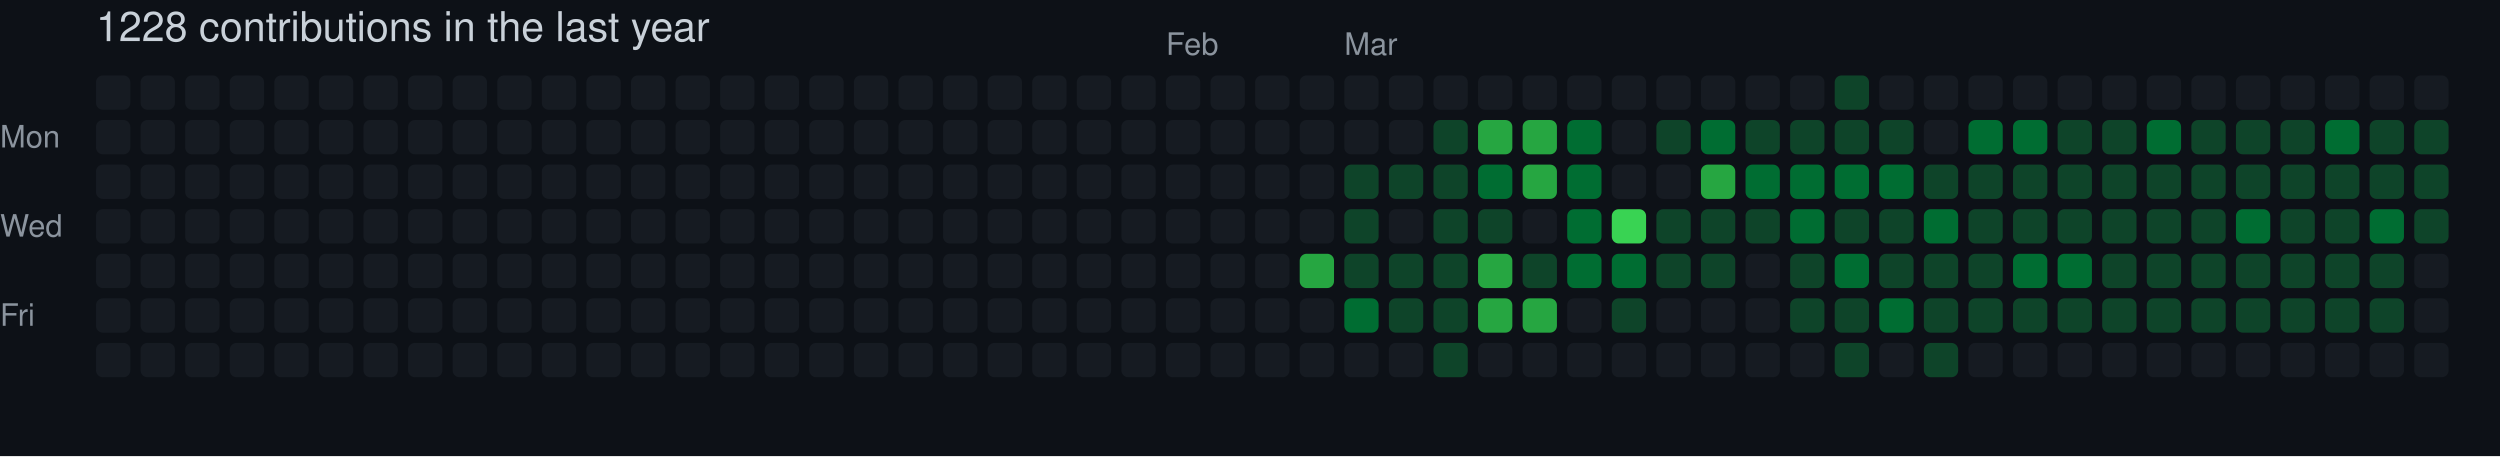
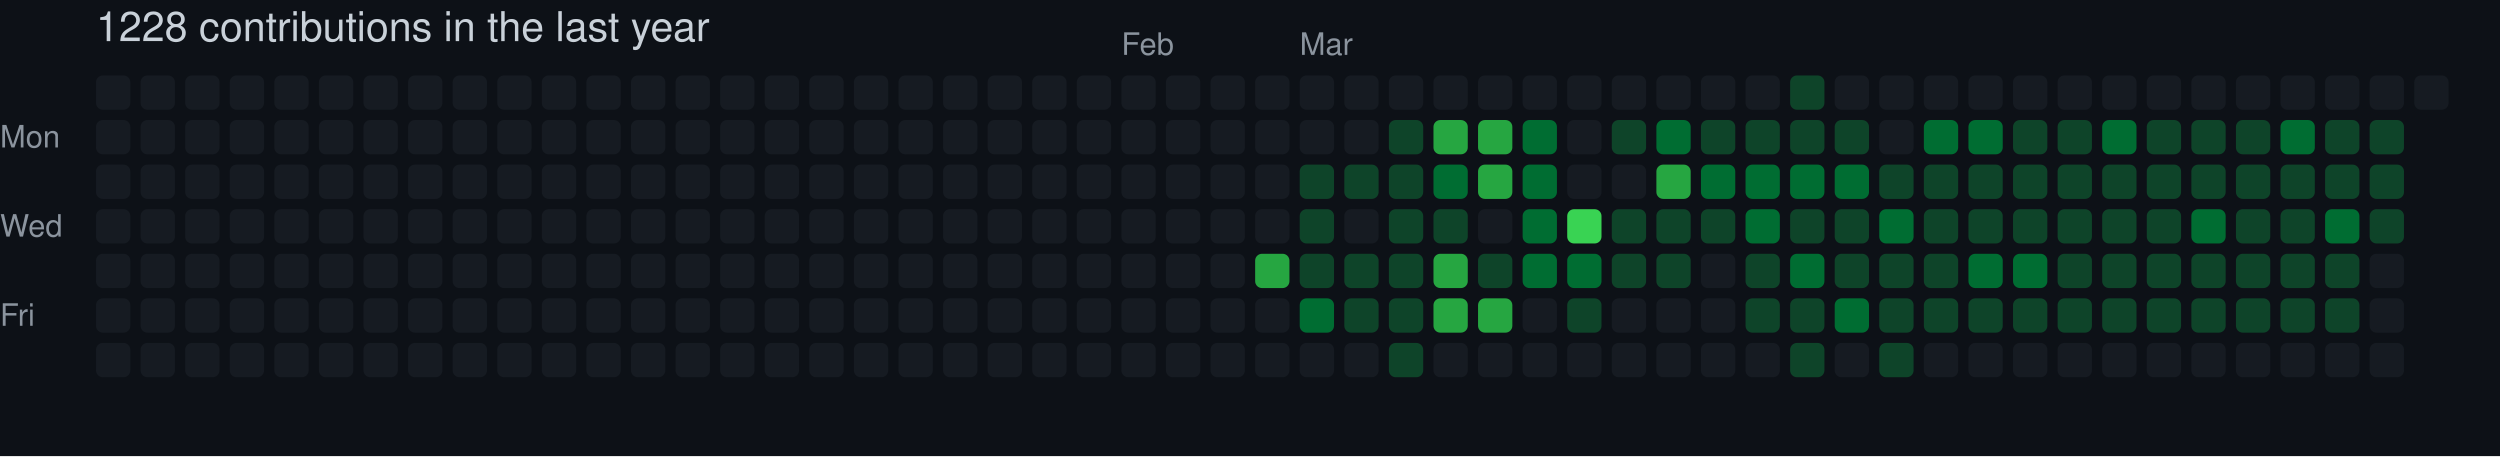
<svg xmlns="http://www.w3.org/2000/svg" width="729" height="133" viewBox="0 0 729 133" role="img" aria-label="skiliaris made 1228 contributions in the last year">
  <rect width="100%" height="100%" fill="#0d1117" />
  <style>
    text {
      font-family: -apple-system, BlinkMacSystemFont, "Segoe UI", Helvetica, Arial, sans-serif;
      font-size: 9px;
      fill: #8b949e;
    }
    .count {
      font-size: 12px;
      fill: #c9d1d9;
    }
  </style>
  <text x="28" y="12" class="count">1228 contributions in the last year</text>
-   <text x="340" y="16">Feb</text>
-   <text x="392" y="16">Mar</text>
+   <text x="327" y="16">Feb</text>
+   <text x="379" y="16">Mar</text>
  <text x="0" y="43">Mon</text>
  <text x="0" y="69">Wed</text>
  <text x="0" y="95">Fri</text>
  <rect x="28" y="22" width="10" height="10" rx="2" ry="2" fill="#161b22">
        </rect>
  <rect x="28" y="35" width="10" height="10" rx="2" ry="2" fill="#161b22">
        </rect>
  <rect x="28" y="48" width="10" height="10" rx="2" ry="2" fill="#161b22">
        </rect>
  <rect x="28" y="61" width="10" height="10" rx="2" ry="2" fill="#161b22">
        </rect>
  <rect x="28" y="74" width="10" height="10" rx="2" ry="2" fill="#161b22">
        </rect>
  <rect x="28" y="87" width="10" height="10" rx="2" ry="2" fill="#161b22">
        </rect>
  <rect x="28" y="100" width="10" height="10" rx="2" ry="2" fill="#161b22">
        </rect>
  <rect x="41" y="22" width="10" height="10" rx="2" ry="2" fill="#161b22">
        </rect>
  <rect x="41" y="35" width="10" height="10" rx="2" ry="2" fill="#161b22">
        </rect>
  <rect x="41" y="48" width="10" height="10" rx="2" ry="2" fill="#161b22">
        </rect>
  <rect x="41" y="61" width="10" height="10" rx="2" ry="2" fill="#161b22">
        </rect>
  <rect x="41" y="74" width="10" height="10" rx="2" ry="2" fill="#161b22">
        </rect>
  <rect x="41" y="87" width="10" height="10" rx="2" ry="2" fill="#161b22">
        </rect>
  <rect x="41" y="100" width="10" height="10" rx="2" ry="2" fill="#161b22">
        </rect>
  <rect x="54" y="22" width="10" height="10" rx="2" ry="2" fill="#161b22">
        </rect>
  <rect x="54" y="35" width="10" height="10" rx="2" ry="2" fill="#161b22">
        </rect>
  <rect x="54" y="48" width="10" height="10" rx="2" ry="2" fill="#161b22">
        </rect>
  <rect x="54" y="61" width="10" height="10" rx="2" ry="2" fill="#161b22">
        </rect>
  <rect x="54" y="74" width="10" height="10" rx="2" ry="2" fill="#161b22">
        </rect>
  <rect x="54" y="87" width="10" height="10" rx="2" ry="2" fill="#161b22">
        </rect>
  <rect x="54" y="100" width="10" height="10" rx="2" ry="2" fill="#161b22">
        </rect>
  <rect x="67" y="22" width="10" height="10" rx="2" ry="2" fill="#161b22">
        </rect>
  <rect x="67" y="35" width="10" height="10" rx="2" ry="2" fill="#161b22">
        </rect>
  <rect x="67" y="48" width="10" height="10" rx="2" ry="2" fill="#161b22">
        </rect>
  <rect x="67" y="61" width="10" height="10" rx="2" ry="2" fill="#161b22">
        </rect>
  <rect x="67" y="74" width="10" height="10" rx="2" ry="2" fill="#161b22">
        </rect>
  <rect x="67" y="87" width="10" height="10" rx="2" ry="2" fill="#161b22">
        </rect>
  <rect x="67" y="100" width="10" height="10" rx="2" ry="2" fill="#161b22">
        </rect>
  <rect x="80" y="22" width="10" height="10" rx="2" ry="2" fill="#161b22">
        </rect>
  <rect x="80" y="35" width="10" height="10" rx="2" ry="2" fill="#161b22">
        </rect>
  <rect x="80" y="48" width="10" height="10" rx="2" ry="2" fill="#161b22">
        </rect>
  <rect x="80" y="61" width="10" height="10" rx="2" ry="2" fill="#161b22">
        </rect>
  <rect x="80" y="74" width="10" height="10" rx="2" ry="2" fill="#161b22">
        </rect>
  <rect x="80" y="87" width="10" height="10" rx="2" ry="2" fill="#161b22">
        </rect>
  <rect x="80" y="100" width="10" height="10" rx="2" ry="2" fill="#161b22">
        </rect>
  <rect x="93" y="22" width="10" height="10" rx="2" ry="2" fill="#161b22">
        </rect>
  <rect x="93" y="35" width="10" height="10" rx="2" ry="2" fill="#161b22">
        </rect>
  <rect x="93" y="48" width="10" height="10" rx="2" ry="2" fill="#161b22">
        </rect>
  <rect x="93" y="61" width="10" height="10" rx="2" ry="2" fill="#161b22">
        </rect>
  <rect x="93" y="74" width="10" height="10" rx="2" ry="2" fill="#161b22">
        </rect>
  <rect x="93" y="87" width="10" height="10" rx="2" ry="2" fill="#161b22">
        </rect>
  <rect x="93" y="100" width="10" height="10" rx="2" ry="2" fill="#161b22">
        </rect>
  <rect x="106" y="22" width="10" height="10" rx="2" ry="2" fill="#161b22">
        </rect>
  <rect x="106" y="35" width="10" height="10" rx="2" ry="2" fill="#161b22">
        </rect>
  <rect x="106" y="48" width="10" height="10" rx="2" ry="2" fill="#161b22">
        </rect>
  <rect x="106" y="61" width="10" height="10" rx="2" ry="2" fill="#161b22">
        </rect>
  <rect x="106" y="74" width="10" height="10" rx="2" ry="2" fill="#161b22">
        </rect>
  <rect x="106" y="87" width="10" height="10" rx="2" ry="2" fill="#161b22">
        </rect>
  <rect x="106" y="100" width="10" height="10" rx="2" ry="2" fill="#161b22">
        </rect>
  <rect x="119" y="22" width="10" height="10" rx="2" ry="2" fill="#161b22">
        </rect>
  <rect x="119" y="35" width="10" height="10" rx="2" ry="2" fill="#161b22">
        </rect>
  <rect x="119" y="48" width="10" height="10" rx="2" ry="2" fill="#161b22">
        </rect>
  <rect x="119" y="61" width="10" height="10" rx="2" ry="2" fill="#161b22">
        </rect>
  <rect x="119" y="74" width="10" height="10" rx="2" ry="2" fill="#161b22">
        </rect>
  <rect x="119" y="87" width="10" height="10" rx="2" ry="2" fill="#161b22">
        </rect>
  <rect x="119" y="100" width="10" height="10" rx="2" ry="2" fill="#161b22">
        </rect>
  <rect x="132" y="22" width="10" height="10" rx="2" ry="2" fill="#161b22">
        </rect>
  <rect x="132" y="35" width="10" height="10" rx="2" ry="2" fill="#161b22">
        </rect>
  <rect x="132" y="48" width="10" height="10" rx="2" ry="2" fill="#161b22">
        </rect>
  <rect x="132" y="61" width="10" height="10" rx="2" ry="2" fill="#161b22">
        </rect>
  <rect x="132" y="74" width="10" height="10" rx="2" ry="2" fill="#161b22">
        </rect>
  <rect x="132" y="87" width="10" height="10" rx="2" ry="2" fill="#161b22">
        </rect>
  <rect x="132" y="100" width="10" height="10" rx="2" ry="2" fill="#161b22">
        </rect>
  <rect x="145" y="22" width="10" height="10" rx="2" ry="2" fill="#161b22">
        </rect>
  <rect x="145" y="35" width="10" height="10" rx="2" ry="2" fill="#161b22">
        </rect>
  <rect x="145" y="48" width="10" height="10" rx="2" ry="2" fill="#161b22">
        </rect>
  <rect x="145" y="61" width="10" height="10" rx="2" ry="2" fill="#161b22">
        </rect>
  <rect x="145" y="74" width="10" height="10" rx="2" ry="2" fill="#161b22">
        </rect>
  <rect x="145" y="87" width="10" height="10" rx="2" ry="2" fill="#161b22">
        </rect>
  <rect x="145" y="100" width="10" height="10" rx="2" ry="2" fill="#161b22">
        </rect>
  <rect x="158" y="22" width="10" height="10" rx="2" ry="2" fill="#161b22">
        </rect>
  <rect x="158" y="35" width="10" height="10" rx="2" ry="2" fill="#161b22">
        </rect>
  <rect x="158" y="48" width="10" height="10" rx="2" ry="2" fill="#161b22">
        </rect>
  <rect x="158" y="61" width="10" height="10" rx="2" ry="2" fill="#161b22">
        </rect>
  <rect x="158" y="74" width="10" height="10" rx="2" ry="2" fill="#161b22">
        </rect>
  <rect x="158" y="87" width="10" height="10" rx="2" ry="2" fill="#161b22">
        </rect>
  <rect x="158" y="100" width="10" height="10" rx="2" ry="2" fill="#161b22">
        </rect>
  <rect x="171" y="22" width="10" height="10" rx="2" ry="2" fill="#161b22">
        </rect>
  <rect x="171" y="35" width="10" height="10" rx="2" ry="2" fill="#161b22">
        </rect>
  <rect x="171" y="48" width="10" height="10" rx="2" ry="2" fill="#161b22">
        </rect>
  <rect x="171" y="61" width="10" height="10" rx="2" ry="2" fill="#161b22">
        </rect>
  <rect x="171" y="74" width="10" height="10" rx="2" ry="2" fill="#161b22">
        </rect>
  <rect x="171" y="87" width="10" height="10" rx="2" ry="2" fill="#161b22">
        </rect>
  <rect x="171" y="100" width="10" height="10" rx="2" ry="2" fill="#161b22">
        </rect>
  <rect x="184" y="22" width="10" height="10" rx="2" ry="2" fill="#161b22">
        </rect>
  <rect x="184" y="35" width="10" height="10" rx="2" ry="2" fill="#161b22">
        </rect>
  <rect x="184" y="48" width="10" height="10" rx="2" ry="2" fill="#161b22">
        </rect>
  <rect x="184" y="61" width="10" height="10" rx="2" ry="2" fill="#161b22">
        </rect>
  <rect x="184" y="74" width="10" height="10" rx="2" ry="2" fill="#161b22">
        </rect>
  <rect x="184" y="87" width="10" height="10" rx="2" ry="2" fill="#161b22">
        </rect>
  <rect x="184" y="100" width="10" height="10" rx="2" ry="2" fill="#161b22">
        </rect>
  <rect x="197" y="22" width="10" height="10" rx="2" ry="2" fill="#161b22">
        </rect>
  <rect x="197" y="35" width="10" height="10" rx="2" ry="2" fill="#161b22">
        </rect>
  <rect x="197" y="48" width="10" height="10" rx="2" ry="2" fill="#161b22">
        </rect>
  <rect x="197" y="61" width="10" height="10" rx="2" ry="2" fill="#161b22">
        </rect>
  <rect x="197" y="74" width="10" height="10" rx="2" ry="2" fill="#161b22">
        </rect>
  <rect x="197" y="87" width="10" height="10" rx="2" ry="2" fill="#161b22">
        </rect>
  <rect x="197" y="100" width="10" height="10" rx="2" ry="2" fill="#161b22">
        </rect>
  <rect x="210" y="22" width="10" height="10" rx="2" ry="2" fill="#161b22">
        </rect>
  <rect x="210" y="35" width="10" height="10" rx="2" ry="2" fill="#161b22">
        </rect>
  <rect x="210" y="48" width="10" height="10" rx="2" ry="2" fill="#161b22">
        </rect>
  <rect x="210" y="61" width="10" height="10" rx="2" ry="2" fill="#161b22">
        </rect>
  <rect x="210" y="74" width="10" height="10" rx="2" ry="2" fill="#161b22">
        </rect>
  <rect x="210" y="87" width="10" height="10" rx="2" ry="2" fill="#161b22">
        </rect>
  <rect x="210" y="100" width="10" height="10" rx="2" ry="2" fill="#161b22">
        </rect>
  <rect x="223" y="22" width="10" height="10" rx="2" ry="2" fill="#161b22">
        </rect>
  <rect x="223" y="35" width="10" height="10" rx="2" ry="2" fill="#161b22">
        </rect>
  <rect x="223" y="48" width="10" height="10" rx="2" ry="2" fill="#161b22">
        </rect>
  <rect x="223" y="61" width="10" height="10" rx="2" ry="2" fill="#161b22">
        </rect>
  <rect x="223" y="74" width="10" height="10" rx="2" ry="2" fill="#161b22">
        </rect>
  <rect x="223" y="87" width="10" height="10" rx="2" ry="2" fill="#161b22">
        </rect>
  <rect x="223" y="100" width="10" height="10" rx="2" ry="2" fill="#161b22">
        </rect>
  <rect x="236" y="22" width="10" height="10" rx="2" ry="2" fill="#161b22">
        </rect>
  <rect x="236" y="35" width="10" height="10" rx="2" ry="2" fill="#161b22">
        </rect>
  <rect x="236" y="48" width="10" height="10" rx="2" ry="2" fill="#161b22">
        </rect>
  <rect x="236" y="61" width="10" height="10" rx="2" ry="2" fill="#161b22">
        </rect>
  <rect x="236" y="74" width="10" height="10" rx="2" ry="2" fill="#161b22">
        </rect>
  <rect x="236" y="87" width="10" height="10" rx="2" ry="2" fill="#161b22">
        </rect>
  <rect x="236" y="100" width="10" height="10" rx="2" ry="2" fill="#161b22">
        </rect>
  <rect x="249" y="22" width="10" height="10" rx="2" ry="2" fill="#161b22">
        </rect>
  <rect x="249" y="35" width="10" height="10" rx="2" ry="2" fill="#161b22">
        </rect>
  <rect x="249" y="48" width="10" height="10" rx="2" ry="2" fill="#161b22">
        </rect>
  <rect x="249" y="61" width="10" height="10" rx="2" ry="2" fill="#161b22">
        </rect>
  <rect x="249" y="74" width="10" height="10" rx="2" ry="2" fill="#161b22">
        </rect>
  <rect x="249" y="87" width="10" height="10" rx="2" ry="2" fill="#161b22">
        </rect>
  <rect x="249" y="100" width="10" height="10" rx="2" ry="2" fill="#161b22">
        </rect>
  <rect x="262" y="22" width="10" height="10" rx="2" ry="2" fill="#161b22">
        </rect>
  <rect x="262" y="35" width="10" height="10" rx="2" ry="2" fill="#161b22">
        </rect>
  <rect x="262" y="48" width="10" height="10" rx="2" ry="2" fill="#161b22">
        </rect>
  <rect x="262" y="61" width="10" height="10" rx="2" ry="2" fill="#161b22">
        </rect>
  <rect x="262" y="74" width="10" height="10" rx="2" ry="2" fill="#161b22">
        </rect>
  <rect x="262" y="87" width="10" height="10" rx="2" ry="2" fill="#161b22">
        </rect>
  <rect x="262" y="100" width="10" height="10" rx="2" ry="2" fill="#161b22">
        </rect>
  <rect x="275" y="22" width="10" height="10" rx="2" ry="2" fill="#161b22">
        </rect>
  <rect x="275" y="35" width="10" height="10" rx="2" ry="2" fill="#161b22">
        </rect>
  <rect x="275" y="48" width="10" height="10" rx="2" ry="2" fill="#161b22">
        </rect>
  <rect x="275" y="61" width="10" height="10" rx="2" ry="2" fill="#161b22">
        </rect>
  <rect x="275" y="74" width="10" height="10" rx="2" ry="2" fill="#161b22">
        </rect>
  <rect x="275" y="87" width="10" height="10" rx="2" ry="2" fill="#161b22">
        </rect>
  <rect x="275" y="100" width="10" height="10" rx="2" ry="2" fill="#161b22">
        </rect>
  <rect x="288" y="22" width="10" height="10" rx="2" ry="2" fill="#161b22">
        </rect>
  <rect x="288" y="35" width="10" height="10" rx="2" ry="2" fill="#161b22">
        </rect>
  <rect x="288" y="48" width="10" height="10" rx="2" ry="2" fill="#161b22">
        </rect>
  <rect x="288" y="61" width="10" height="10" rx="2" ry="2" fill="#161b22">
        </rect>
  <rect x="288" y="74" width="10" height="10" rx="2" ry="2" fill="#161b22">
        </rect>
  <rect x="288" y="87" width="10" height="10" rx="2" ry="2" fill="#161b22">
        </rect>
  <rect x="288" y="100" width="10" height="10" rx="2" ry="2" fill="#161b22">
        </rect>
  <rect x="301" y="22" width="10" height="10" rx="2" ry="2" fill="#161b22">
        </rect>
  <rect x="301" y="35" width="10" height="10" rx="2" ry="2" fill="#161b22">
        </rect>
  <rect x="301" y="48" width="10" height="10" rx="2" ry="2" fill="#161b22">
        </rect>
  <rect x="301" y="61" width="10" height="10" rx="2" ry="2" fill="#161b22">
        </rect>
  <rect x="301" y="74" width="10" height="10" rx="2" ry="2" fill="#161b22">
        </rect>
  <rect x="301" y="87" width="10" height="10" rx="2" ry="2" fill="#161b22">
        </rect>
  <rect x="301" y="100" width="10" height="10" rx="2" ry="2" fill="#161b22">
        </rect>
  <rect x="314" y="22" width="10" height="10" rx="2" ry="2" fill="#161b22">
        </rect>
  <rect x="314" y="35" width="10" height="10" rx="2" ry="2" fill="#161b22">
        </rect>
  <rect x="314" y="48" width="10" height="10" rx="2" ry="2" fill="#161b22">
        </rect>
  <rect x="314" y="61" width="10" height="10" rx="2" ry="2" fill="#161b22">
        </rect>
  <rect x="314" y="74" width="10" height="10" rx="2" ry="2" fill="#161b22">
        </rect>
  <rect x="314" y="87" width="10" height="10" rx="2" ry="2" fill="#161b22">
        </rect>
  <rect x="314" y="100" width="10" height="10" rx="2" ry="2" fill="#161b22">
        </rect>
  <rect x="327" y="22" width="10" height="10" rx="2" ry="2" fill="#161b22">
        </rect>
  <rect x="327" y="35" width="10" height="10" rx="2" ry="2" fill="#161b22">
        </rect>
  <rect x="327" y="48" width="10" height="10" rx="2" ry="2" fill="#161b22">
        </rect>
  <rect x="327" y="61" width="10" height="10" rx="2" ry="2" fill="#161b22">
        </rect>
  <rect x="327" y="74" width="10" height="10" rx="2" ry="2" fill="#161b22">
        </rect>
  <rect x="327" y="87" width="10" height="10" rx="2" ry="2" fill="#161b22">
        </rect>
  <rect x="327" y="100" width="10" height="10" rx="2" ry="2" fill="#161b22">
        </rect>
  <rect x="340" y="22" width="10" height="10" rx="2" ry="2" fill="#161b22">
        </rect>
  <rect x="340" y="35" width="10" height="10" rx="2" ry="2" fill="#161b22">
        </rect>
  <rect x="340" y="48" width="10" height="10" rx="2" ry="2" fill="#161b22">
        </rect>
  <rect x="340" y="61" width="10" height="10" rx="2" ry="2" fill="#161b22">
        </rect>
  <rect x="340" y="74" width="10" height="10" rx="2" ry="2" fill="#161b22">
        </rect>
  <rect x="340" y="87" width="10" height="10" rx="2" ry="2" fill="#161b22">
        </rect>
  <rect x="340" y="100" width="10" height="10" rx="2" ry="2" fill="#161b22">
        </rect>
  <rect x="353" y="22" width="10" height="10" rx="2" ry="2" fill="#161b22">
        </rect>
  <rect x="353" y="35" width="10" height="10" rx="2" ry="2" fill="#161b22">
        </rect>
  <rect x="353" y="48" width="10" height="10" rx="2" ry="2" fill="#161b22">
        </rect>
  <rect x="353" y="61" width="10" height="10" rx="2" ry="2" fill="#161b22">
        </rect>
  <rect x="353" y="74" width="10" height="10" rx="2" ry="2" fill="#161b22">
        </rect>
  <rect x="353" y="87" width="10" height="10" rx="2" ry="2" fill="#161b22">
        </rect>
  <rect x="353" y="100" width="10" height="10" rx="2" ry="2" fill="#161b22">
        </rect>
  <rect x="366" y="22" width="10" height="10" rx="2" ry="2" fill="#161b22">
        </rect>
  <rect x="366" y="35" width="10" height="10" rx="2" ry="2" fill="#161b22">
        </rect>
  <rect x="366" y="48" width="10" height="10" rx="2" ry="2" fill="#161b22">
        </rect>
  <rect x="366" y="61" width="10" height="10" rx="2" ry="2" fill="#161b22">
        </rect>
-   <rect x="366" y="74" width="10" height="10" rx="2" ry="2" fill="#161b22">
+   <rect x="366" y="74" width="10" height="10" rx="2" ry="2" fill="#26a641">
        </rect>
  <rect x="366" y="87" width="10" height="10" rx="2" ry="2" fill="#161b22">
        </rect>
  <rect x="366" y="100" width="10" height="10" rx="2" ry="2" fill="#161b22">
        </rect>
  <rect x="379" y="22" width="10" height="10" rx="2" ry="2" fill="#161b22">
        </rect>
  <rect x="379" y="35" width="10" height="10" rx="2" ry="2" fill="#161b22">
        </rect>
-   <rect x="379" y="48" width="10" height="10" rx="2" ry="2" fill="#161b22">
-         </rect>
-   <rect x="379" y="61" width="10" height="10" rx="2" ry="2" fill="#161b22">
-         </rect>
-   <rect x="379" y="74" width="10" height="10" rx="2" ry="2" fill="#26a641">
-         </rect>
-   <rect x="379" y="87" width="10" height="10" rx="2" ry="2" fill="#161b22">
+   <rect x="379" y="48" width="10" height="10" rx="2" ry="2" fill="#0e4429">
+         </rect>
+   <rect x="379" y="61" width="10" height="10" rx="2" ry="2" fill="#0e4429">
+         </rect>
+   <rect x="379" y="74" width="10" height="10" rx="2" ry="2" fill="#0e4429">
+         </rect>
+   <rect x="379" y="87" width="10" height="10" rx="2" ry="2" fill="#006d32">
        </rect>
  <rect x="379" y="100" width="10" height="10" rx="2" ry="2" fill="#161b22">
        </rect>
  <rect x="392" y="22" width="10" height="10" rx="2" ry="2" fill="#161b22">
        </rect>
  <rect x="392" y="35" width="10" height="10" rx="2" ry="2" fill="#161b22">
        </rect>
  <rect x="392" y="48" width="10" height="10" rx="2" ry="2" fill="#0e4429">
        </rect>
-   <rect x="392" y="61" width="10" height="10" rx="2" ry="2" fill="#0e4429">
+   <rect x="392" y="61" width="10" height="10" rx="2" ry="2" fill="#161b22">
        </rect>
  <rect x="392" y="74" width="10" height="10" rx="2" ry="2" fill="#0e4429">
        </rect>
-   <rect x="392" y="87" width="10" height="10" rx="2" ry="2" fill="#006d32">
+   <rect x="392" y="87" width="10" height="10" rx="2" ry="2" fill="#0e4429">
        </rect>
  <rect x="392" y="100" width="10" height="10" rx="2" ry="2" fill="#161b22">
        </rect>
  <rect x="405" y="22" width="10" height="10" rx="2" ry="2" fill="#161b22">
        </rect>
-   <rect x="405" y="35" width="10" height="10" rx="2" ry="2" fill="#161b22">
+   <rect x="405" y="35" width="10" height="10" rx="2" ry="2" fill="#0e4429">
        </rect>
  <rect x="405" y="48" width="10" height="10" rx="2" ry="2" fill="#0e4429">
        </rect>
-   <rect x="405" y="61" width="10" height="10" rx="2" ry="2" fill="#161b22">
+   <rect x="405" y="61" width="10" height="10" rx="2" ry="2" fill="#0e4429">
        </rect>
  <rect x="405" y="74" width="10" height="10" rx="2" ry="2" fill="#0e4429">
        </rect>
  <rect x="405" y="87" width="10" height="10" rx="2" ry="2" fill="#0e4429">
        </rect>
-   <rect x="405" y="100" width="10" height="10" rx="2" ry="2" fill="#161b22">
+   <rect x="405" y="100" width="10" height="10" rx="2" ry="2" fill="#0e4429">
        </rect>
  <rect x="418" y="22" width="10" height="10" rx="2" ry="2" fill="#161b22">
        </rect>
-   <rect x="418" y="35" width="10" height="10" rx="2" ry="2" fill="#0e4429">
-         </rect>
-   <rect x="418" y="48" width="10" height="10" rx="2" ry="2" fill="#0e4429">
+   <rect x="418" y="35" width="10" height="10" rx="2" ry="2" fill="#26a641">
+         </rect>
+   <rect x="418" y="48" width="10" height="10" rx="2" ry="2" fill="#006d32">
        </rect>
  <rect x="418" y="61" width="10" height="10" rx="2" ry="2" fill="#0e4429">
        </rect>
-   <rect x="418" y="74" width="10" height="10" rx="2" ry="2" fill="#0e4429">
-         </rect>
-   <rect x="418" y="87" width="10" height="10" rx="2" ry="2" fill="#0e4429">
-         </rect>
-   <rect x="418" y="100" width="10" height="10" rx="2" ry="2" fill="#0e4429">
+   <rect x="418" y="74" width="10" height="10" rx="2" ry="2" fill="#26a641">
+         </rect>
+   <rect x="418" y="87" width="10" height="10" rx="2" ry="2" fill="#26a641">
+         </rect>
+   <rect x="418" y="100" width="10" height="10" rx="2" ry="2" fill="#161b22">
        </rect>
  <rect x="431" y="22" width="10" height="10" rx="2" ry="2" fill="#161b22">
        </rect>
  <rect x="431" y="35" width="10" height="10" rx="2" ry="2" fill="#26a641">
        </rect>
-   <rect x="431" y="48" width="10" height="10" rx="2" ry="2" fill="#006d32">
-         </rect>
-   <rect x="431" y="61" width="10" height="10" rx="2" ry="2" fill="#0e4429">
-         </rect>
-   <rect x="431" y="74" width="10" height="10" rx="2" ry="2" fill="#26a641">
+   <rect x="431" y="48" width="10" height="10" rx="2" ry="2" fill="#26a641">
+         </rect>
+   <rect x="431" y="61" width="10" height="10" rx="2" ry="2" fill="#161b22">
+         </rect>
+   <rect x="431" y="74" width="10" height="10" rx="2" ry="2" fill="#0e4429">
        </rect>
  <rect x="431" y="87" width="10" height="10" rx="2" ry="2" fill="#26a641">
        </rect>
  <rect x="431" y="100" width="10" height="10" rx="2" ry="2" fill="#161b22">
        </rect>
  <rect x="444" y="22" width="10" height="10" rx="2" ry="2" fill="#161b22">
        </rect>
-   <rect x="444" y="35" width="10" height="10" rx="2" ry="2" fill="#26a641">
-         </rect>
-   <rect x="444" y="48" width="10" height="10" rx="2" ry="2" fill="#26a641">
-         </rect>
-   <rect x="444" y="61" width="10" height="10" rx="2" ry="2" fill="#161b22">
-         </rect>
-   <rect x="444" y="74" width="10" height="10" rx="2" ry="2" fill="#0e4429">
-         </rect>
-   <rect x="444" y="87" width="10" height="10" rx="2" ry="2" fill="#26a641">
+   <rect x="444" y="35" width="10" height="10" rx="2" ry="2" fill="#006d32">
+         </rect>
+   <rect x="444" y="48" width="10" height="10" rx="2" ry="2" fill="#006d32">
+         </rect>
+   <rect x="444" y="61" width="10" height="10" rx="2" ry="2" fill="#006d32">
+         </rect>
+   <rect x="444" y="74" width="10" height="10" rx="2" ry="2" fill="#006d32">
+         </rect>
+   <rect x="444" y="87" width="10" height="10" rx="2" ry="2" fill="#161b22">
        </rect>
  <rect x="444" y="100" width="10" height="10" rx="2" ry="2" fill="#161b22">
        </rect>
  <rect x="457" y="22" width="10" height="10" rx="2" ry="2" fill="#161b22">
        </rect>
-   <rect x="457" y="35" width="10" height="10" rx="2" ry="2" fill="#006d32">
-         </rect>
-   <rect x="457" y="48" width="10" height="10" rx="2" ry="2" fill="#006d32">
-         </rect>
-   <rect x="457" y="61" width="10" height="10" rx="2" ry="2" fill="#006d32">
+   <rect x="457" y="35" width="10" height="10" rx="2" ry="2" fill="#161b22">
+         </rect>
+   <rect x="457" y="48" width="10" height="10" rx="2" ry="2" fill="#161b22">
+         </rect>
+   <rect x="457" y="61" width="10" height="10" rx="2" ry="2" fill="#39d353">
        </rect>
  <rect x="457" y="74" width="10" height="10" rx="2" ry="2" fill="#006d32">
        </rect>
-   <rect x="457" y="87" width="10" height="10" rx="2" ry="2" fill="#161b22">
+   <rect x="457" y="87" width="10" height="10" rx="2" ry="2" fill="#0e4429">
        </rect>
  <rect x="457" y="100" width="10" height="10" rx="2" ry="2" fill="#161b22">
        </rect>
  <rect x="470" y="22" width="10" height="10" rx="2" ry="2" fill="#161b22">
        </rect>
-   <rect x="470" y="35" width="10" height="10" rx="2" ry="2" fill="#161b22">
+   <rect x="470" y="35" width="10" height="10" rx="2" ry="2" fill="#0e4429">
        </rect>
  <rect x="470" y="48" width="10" height="10" rx="2" ry="2" fill="#161b22">
        </rect>
-   <rect x="470" y="61" width="10" height="10" rx="2" ry="2" fill="#39d353">
-         </rect>
-   <rect x="470" y="74" width="10" height="10" rx="2" ry="2" fill="#006d32">
-         </rect>
-   <rect x="470" y="87" width="10" height="10" rx="2" ry="2" fill="#0e4429">
+   <rect x="470" y="61" width="10" height="10" rx="2" ry="2" fill="#0e4429">
+         </rect>
+   <rect x="470" y="74" width="10" height="10" rx="2" ry="2" fill="#0e4429">
+         </rect>
+   <rect x="470" y="87" width="10" height="10" rx="2" ry="2" fill="#161b22">
        </rect>
  <rect x="470" y="100" width="10" height="10" rx="2" ry="2" fill="#161b22">
        </rect>
  <rect x="483" y="22" width="10" height="10" rx="2" ry="2" fill="#161b22">
        </rect>
-   <rect x="483" y="35" width="10" height="10" rx="2" ry="2" fill="#0e4429">
-         </rect>
-   <rect x="483" y="48" width="10" height="10" rx="2" ry="2" fill="#161b22">
+   <rect x="483" y="35" width="10" height="10" rx="2" ry="2" fill="#006d32">
+         </rect>
+   <rect x="483" y="48" width="10" height="10" rx="2" ry="2" fill="#26a641">
        </rect>
  <rect x="483" y="61" width="10" height="10" rx="2" ry="2" fill="#0e4429">
        </rect>
  <rect x="483" y="74" width="10" height="10" rx="2" ry="2" fill="#0e4429">
        </rect>
  <rect x="483" y="87" width="10" height="10" rx="2" ry="2" fill="#161b22">
        </rect>
  <rect x="483" y="100" width="10" height="10" rx="2" ry="2" fill="#161b22">
        </rect>
  <rect x="496" y="22" width="10" height="10" rx="2" ry="2" fill="#161b22">
        </rect>
-   <rect x="496" y="35" width="10" height="10" rx="2" ry="2" fill="#006d32">
-         </rect>
-   <rect x="496" y="48" width="10" height="10" rx="2" ry="2" fill="#26a641">
+   <rect x="496" y="35" width="10" height="10" rx="2" ry="2" fill="#0e4429">
+         </rect>
+   <rect x="496" y="48" width="10" height="10" rx="2" ry="2" fill="#006d32">
        </rect>
  <rect x="496" y="61" width="10" height="10" rx="2" ry="2" fill="#0e4429">
        </rect>
-   <rect x="496" y="74" width="10" height="10" rx="2" ry="2" fill="#0e4429">
+   <rect x="496" y="74" width="10" height="10" rx="2" ry="2" fill="#161b22">
        </rect>
  <rect x="496" y="87" width="10" height="10" rx="2" ry="2" fill="#161b22">
        </rect>
  <rect x="496" y="100" width="10" height="10" rx="2" ry="2" fill="#161b22">
        </rect>
  <rect x="509" y="22" width="10" height="10" rx="2" ry="2" fill="#161b22">
        </rect>
  <rect x="509" y="35" width="10" height="10" rx="2" ry="2" fill="#0e4429">
        </rect>
  <rect x="509" y="48" width="10" height="10" rx="2" ry="2" fill="#006d32">
        </rect>
-   <rect x="509" y="61" width="10" height="10" rx="2" ry="2" fill="#0e4429">
-         </rect>
-   <rect x="509" y="74" width="10" height="10" rx="2" ry="2" fill="#161b22">
-         </rect>
-   <rect x="509" y="87" width="10" height="10" rx="2" ry="2" fill="#161b22">
+   <rect x="509" y="61" width="10" height="10" rx="2" ry="2" fill="#006d32">
+         </rect>
+   <rect x="509" y="74" width="10" height="10" rx="2" ry="2" fill="#0e4429">
+         </rect>
+   <rect x="509" y="87" width="10" height="10" rx="2" ry="2" fill="#0e4429">
        </rect>
  <rect x="509" y="100" width="10" height="10" rx="2" ry="2" fill="#161b22">
        </rect>
-   <rect x="522" y="22" width="10" height="10" rx="2" ry="2" fill="#161b22">
+   <rect x="522" y="22" width="10" height="10" rx="2" ry="2" fill="#0e4429">
        </rect>
  <rect x="522" y="35" width="10" height="10" rx="2" ry="2" fill="#0e4429">
        </rect>
  <rect x="522" y="48" width="10" height="10" rx="2" ry="2" fill="#006d32">
        </rect>
-   <rect x="522" y="61" width="10" height="10" rx="2" ry="2" fill="#006d32">
-         </rect>
-   <rect x="522" y="74" width="10" height="10" rx="2" ry="2" fill="#0e4429">
+   <rect x="522" y="61" width="10" height="10" rx="2" ry="2" fill="#0e4429">
+         </rect>
+   <rect x="522" y="74" width="10" height="10" rx="2" ry="2" fill="#006d32">
        </rect>
  <rect x="522" y="87" width="10" height="10" rx="2" ry="2" fill="#0e4429">
        </rect>
-   <rect x="522" y="100" width="10" height="10" rx="2" ry="2" fill="#161b22">
-         </rect>
-   <rect x="535" y="22" width="10" height="10" rx="2" ry="2" fill="#0e4429">
+   <rect x="522" y="100" width="10" height="10" rx="2" ry="2" fill="#0e4429">
+         </rect>
+   <rect x="535" y="22" width="10" height="10" rx="2" ry="2" fill="#161b22">
        </rect>
  <rect x="535" y="35" width="10" height="10" rx="2" ry="2" fill="#0e4429">
        </rect>
  <rect x="535" y="48" width="10" height="10" rx="2" ry="2" fill="#006d32">
        </rect>
  <rect x="535" y="61" width="10" height="10" rx="2" ry="2" fill="#0e4429">
        </rect>
-   <rect x="535" y="74" width="10" height="10" rx="2" ry="2" fill="#006d32">
-         </rect>
-   <rect x="535" y="87" width="10" height="10" rx="2" ry="2" fill="#0e4429">
-         </rect>
-   <rect x="535" y="100" width="10" height="10" rx="2" ry="2" fill="#0e4429">
+   <rect x="535" y="74" width="10" height="10" rx="2" ry="2" fill="#0e4429">
+         </rect>
+   <rect x="535" y="87" width="10" height="10" rx="2" ry="2" fill="#006d32">
+         </rect>
+   <rect x="535" y="100" width="10" height="10" rx="2" ry="2" fill="#161b22">
        </rect>
  <rect x="548" y="22" width="10" height="10" rx="2" ry="2" fill="#161b22">
        </rect>
-   <rect x="548" y="35" width="10" height="10" rx="2" ry="2" fill="#0e4429">
-         </rect>
-   <rect x="548" y="48" width="10" height="10" rx="2" ry="2" fill="#006d32">
-         </rect>
-   <rect x="548" y="61" width="10" height="10" rx="2" ry="2" fill="#0e4429">
+   <rect x="548" y="35" width="10" height="10" rx="2" ry="2" fill="#161b22">
+         </rect>
+   <rect x="548" y="48" width="10" height="10" rx="2" ry="2" fill="#0e4429">
+         </rect>
+   <rect x="548" y="61" width="10" height="10" rx="2" ry="2" fill="#006d32">
        </rect>
  <rect x="548" y="74" width="10" height="10" rx="2" ry="2" fill="#0e4429">
        </rect>
-   <rect x="548" y="87" width="10" height="10" rx="2" ry="2" fill="#006d32">
-         </rect>
-   <rect x="548" y="100" width="10" height="10" rx="2" ry="2" fill="#161b22">
+   <rect x="548" y="87" width="10" height="10" rx="2" ry="2" fill="#0e4429">
+         </rect>
+   <rect x="548" y="100" width="10" height="10" rx="2" ry="2" fill="#0e4429">
        </rect>
  <rect x="561" y="22" width="10" height="10" rx="2" ry="2" fill="#161b22">
        </rect>
-   <rect x="561" y="35" width="10" height="10" rx="2" ry="2" fill="#161b22">
+   <rect x="561" y="35" width="10" height="10" rx="2" ry="2" fill="#006d32">
        </rect>
  <rect x="561" y="48" width="10" height="10" rx="2" ry="2" fill="#0e4429">
        </rect>
-   <rect x="561" y="61" width="10" height="10" rx="2" ry="2" fill="#006d32">
+   <rect x="561" y="61" width="10" height="10" rx="2" ry="2" fill="#0e4429">
        </rect>
  <rect x="561" y="74" width="10" height="10" rx="2" ry="2" fill="#0e4429">
        </rect>
  <rect x="561" y="87" width="10" height="10" rx="2" ry="2" fill="#0e4429">
        </rect>
-   <rect x="561" y="100" width="10" height="10" rx="2" ry="2" fill="#0e4429">
+   <rect x="561" y="100" width="10" height="10" rx="2" ry="2" fill="#161b22">
        </rect>
  <rect x="574" y="22" width="10" height="10" rx="2" ry="2" fill="#161b22">
        </rect>
  <rect x="574" y="35" width="10" height="10" rx="2" ry="2" fill="#006d32">
        </rect>
  <rect x="574" y="48" width="10" height="10" rx="2" ry="2" fill="#0e4429">
        </rect>
  <rect x="574" y="61" width="10" height="10" rx="2" ry="2" fill="#0e4429">
        </rect>
-   <rect x="574" y="74" width="10" height="10" rx="2" ry="2" fill="#0e4429">
+   <rect x="574" y="74" width="10" height="10" rx="2" ry="2" fill="#006d32">
        </rect>
  <rect x="574" y="87" width="10" height="10" rx="2" ry="2" fill="#0e4429">
        </rect>
  <rect x="574" y="100" width="10" height="10" rx="2" ry="2" fill="#161b22">
        </rect>
  <rect x="587" y="22" width="10" height="10" rx="2" ry="2" fill="#161b22">
        </rect>
-   <rect x="587" y="35" width="10" height="10" rx="2" ry="2" fill="#006d32">
+   <rect x="587" y="35" width="10" height="10" rx="2" ry="2" fill="#0e4429">
        </rect>
  <rect x="587" y="48" width="10" height="10" rx="2" ry="2" fill="#0e4429">
        </rect>
  <rect x="587" y="61" width="10" height="10" rx="2" ry="2" fill="#0e4429">
        </rect>
  <rect x="587" y="74" width="10" height="10" rx="2" ry="2" fill="#006d32">
        </rect>
  <rect x="587" y="87" width="10" height="10" rx="2" ry="2" fill="#0e4429">
        </rect>
  <rect x="587" y="100" width="10" height="10" rx="2" ry="2" fill="#161b22">
        </rect>
  <rect x="600" y="22" width="10" height="10" rx="2" ry="2" fill="#161b22">
        </rect>
  <rect x="600" y="35" width="10" height="10" rx="2" ry="2" fill="#0e4429">
        </rect>
  <rect x="600" y="48" width="10" height="10" rx="2" ry="2" fill="#0e4429">
        </rect>
  <rect x="600" y="61" width="10" height="10" rx="2" ry="2" fill="#0e4429">
        </rect>
-   <rect x="600" y="74" width="10" height="10" rx="2" ry="2" fill="#006d32">
+   <rect x="600" y="74" width="10" height="10" rx="2" ry="2" fill="#0e4429">
        </rect>
  <rect x="600" y="87" width="10" height="10" rx="2" ry="2" fill="#0e4429">
        </rect>
  <rect x="600" y="100" width="10" height="10" rx="2" ry="2" fill="#161b22">
        </rect>
  <rect x="613" y="22" width="10" height="10" rx="2" ry="2" fill="#161b22">
        </rect>
-   <rect x="613" y="35" width="10" height="10" rx="2" ry="2" fill="#0e4429">
+   <rect x="613" y="35" width="10" height="10" rx="2" ry="2" fill="#006d32">
        </rect>
  <rect x="613" y="48" width="10" height="10" rx="2" ry="2" fill="#0e4429">
        </rect>
  <rect x="613" y="61" width="10" height="10" rx="2" ry="2" fill="#0e4429">
        </rect>
  <rect x="613" y="74" width="10" height="10" rx="2" ry="2" fill="#0e4429">
        </rect>
  <rect x="613" y="87" width="10" height="10" rx="2" ry="2" fill="#0e4429">
        </rect>
  <rect x="613" y="100" width="10" height="10" rx="2" ry="2" fill="#161b22">
        </rect>
  <rect x="626" y="22" width="10" height="10" rx="2" ry="2" fill="#161b22">
        </rect>
-   <rect x="626" y="35" width="10" height="10" rx="2" ry="2" fill="#006d32">
+   <rect x="626" y="35" width="10" height="10" rx="2" ry="2" fill="#0e4429">
        </rect>
  <rect x="626" y="48" width="10" height="10" rx="2" ry="2" fill="#0e4429">
        </rect>
  <rect x="626" y="61" width="10" height="10" rx="2" ry="2" fill="#0e4429">
        </rect>
  <rect x="626" y="74" width="10" height="10" rx="2" ry="2" fill="#0e4429">
        </rect>
  <rect x="626" y="87" width="10" height="10" rx="2" ry="2" fill="#0e4429">
        </rect>
  <rect x="626" y="100" width="10" height="10" rx="2" ry="2" fill="#161b22">
        </rect>
  <rect x="639" y="22" width="10" height="10" rx="2" ry="2" fill="#161b22">
        </rect>
  <rect x="639" y="35" width="10" height="10" rx="2" ry="2" fill="#0e4429">
        </rect>
  <rect x="639" y="48" width="10" height="10" rx="2" ry="2" fill="#0e4429">
        </rect>
-   <rect x="639" y="61" width="10" height="10" rx="2" ry="2" fill="#0e4429">
+   <rect x="639" y="61" width="10" height="10" rx="2" ry="2" fill="#006d32">
        </rect>
  <rect x="639" y="74" width="10" height="10" rx="2" ry="2" fill="#0e4429">
        </rect>
  <rect x="639" y="87" width="10" height="10" rx="2" ry="2" fill="#0e4429">
        </rect>
  <rect x="639" y="100" width="10" height="10" rx="2" ry="2" fill="#161b22">
        </rect>
  <rect x="652" y="22" width="10" height="10" rx="2" ry="2" fill="#161b22">
        </rect>
  <rect x="652" y="35" width="10" height="10" rx="2" ry="2" fill="#0e4429">
        </rect>
  <rect x="652" y="48" width="10" height="10" rx="2" ry="2" fill="#0e4429">
        </rect>
-   <rect x="652" y="61" width="10" height="10" rx="2" ry="2" fill="#006d32">
+   <rect x="652" y="61" width="10" height="10" rx="2" ry="2" fill="#0e4429">
        </rect>
  <rect x="652" y="74" width="10" height="10" rx="2" ry="2" fill="#0e4429">
        </rect>
  <rect x="652" y="87" width="10" height="10" rx="2" ry="2" fill="#0e4429">
        </rect>
  <rect x="652" y="100" width="10" height="10" rx="2" ry="2" fill="#161b22">
        </rect>
  <rect x="665" y="22" width="10" height="10" rx="2" ry="2" fill="#161b22">
        </rect>
-   <rect x="665" y="35" width="10" height="10" rx="2" ry="2" fill="#0e4429">
+   <rect x="665" y="35" width="10" height="10" rx="2" ry="2" fill="#006d32">
        </rect>
  <rect x="665" y="48" width="10" height="10" rx="2" ry="2" fill="#0e4429">
        </rect>
  <rect x="665" y="61" width="10" height="10" rx="2" ry="2" fill="#0e4429">
        </rect>
  <rect x="665" y="74" width="10" height="10" rx="2" ry="2" fill="#0e4429">
        </rect>
  <rect x="665" y="87" width="10" height="10" rx="2" ry="2" fill="#0e4429">
        </rect>
  <rect x="665" y="100" width="10" height="10" rx="2" ry="2" fill="#161b22">
        </rect>
  <rect x="678" y="22" width="10" height="10" rx="2" ry="2" fill="#161b22">
        </rect>
-   <rect x="678" y="35" width="10" height="10" rx="2" ry="2" fill="#006d32">
+   <rect x="678" y="35" width="10" height="10" rx="2" ry="2" fill="#0e4429">
        </rect>
  <rect x="678" y="48" width="10" height="10" rx="2" ry="2" fill="#0e4429">
        </rect>
-   <rect x="678" y="61" width="10" height="10" rx="2" ry="2" fill="#0e4429">
+   <rect x="678" y="61" width="10" height="10" rx="2" ry="2" fill="#006d32">
        </rect>
  <rect x="678" y="74" width="10" height="10" rx="2" ry="2" fill="#0e4429">
        </rect>
  <rect x="678" y="87" width="10" height="10" rx="2" ry="2" fill="#0e4429">
        </rect>
  <rect x="678" y="100" width="10" height="10" rx="2" ry="2" fill="#161b22">
        </rect>
  <rect x="691" y="22" width="10" height="10" rx="2" ry="2" fill="#161b22">
        </rect>
  <rect x="691" y="35" width="10" height="10" rx="2" ry="2" fill="#0e4429">
        </rect>
  <rect x="691" y="48" width="10" height="10" rx="2" ry="2" fill="#0e4429">
        </rect>
-   <rect x="691" y="61" width="10" height="10" rx="2" ry="2" fill="#006d32">
-         </rect>
-   <rect x="691" y="74" width="10" height="10" rx="2" ry="2" fill="#0e4429">
-         </rect>
-   <rect x="691" y="87" width="10" height="10" rx="2" ry="2" fill="#0e4429">
+   <rect x="691" y="61" width="10" height="10" rx="2" ry="2" fill="#0e4429">
+         </rect>
+   <rect x="691" y="74" width="10" height="10" rx="2" ry="2" fill="#161b22">
+         </rect>
+   <rect x="691" y="87" width="10" height="10" rx="2" ry="2" fill="#161b22">
        </rect>
  <rect x="691" y="100" width="10" height="10" rx="2" ry="2" fill="#161b22">
        </rect>
  <rect x="704" y="22" width="10" height="10" rx="2" ry="2" fill="#161b22">
        </rect>
-   <rect x="704" y="35" width="10" height="10" rx="2" ry="2" fill="#0e4429">
-         </rect>
-   <rect x="704" y="48" width="10" height="10" rx="2" ry="2" fill="#0e4429">
-         </rect>
-   <rect x="704" y="61" width="10" height="10" rx="2" ry="2" fill="#0e4429">
-         </rect>
-   <rect x="704" y="74" width="10" height="10" rx="2" ry="2" fill="#161b22">
-         </rect>
-   <rect x="704" y="87" width="10" height="10" rx="2" ry="2" fill="#161b22">
-         </rect>
-   <rect x="704" y="100" width="10" height="10" rx="2" ry="2" fill="#161b22">
-         </rect>
</svg>
